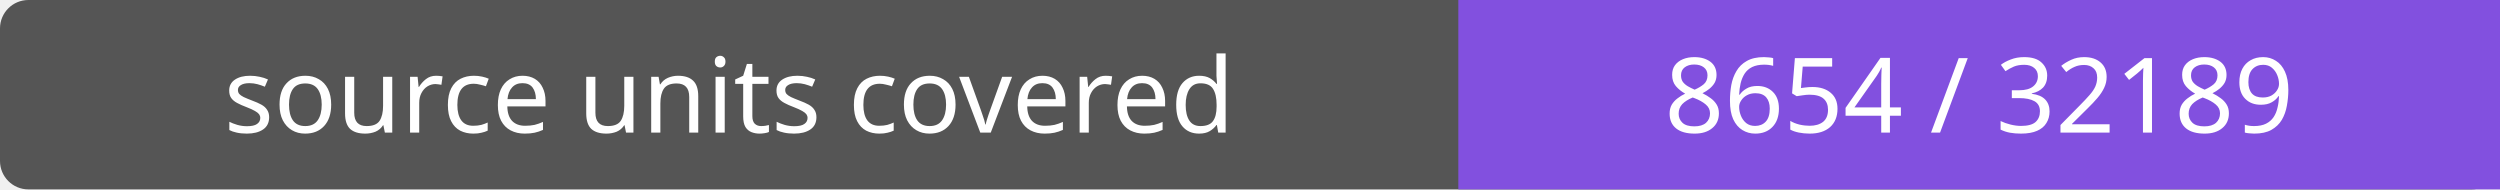
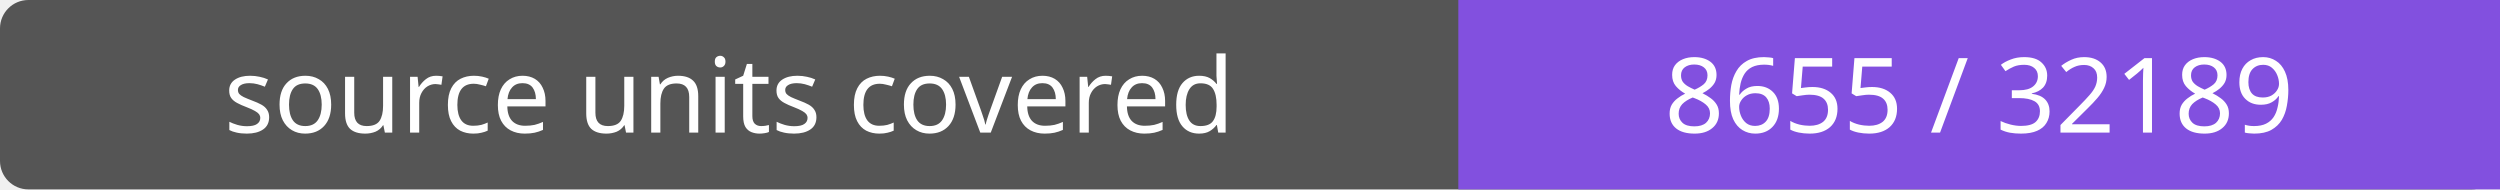
- <svg xmlns="http://www.w3.org/2000/svg" width="264" height="20" role="img" aria-label="source units covered: 8654 / 32189">
+ <svg xmlns="http://www.w3.org/2000/svg" width="264" height="20" role="img" aria-label="source units covered: 8655 / 32189">
  <rect width="264" height="20" rx="3" fill="#555" />
  <path fill="#8250df" d="M154 0h110v20H154z" />
  <g fill="#fff" text-anchor="middle" font-family="Verdana,sans-serif" font-size="11">
    <text x="77.0" y="14">source units covered</text>
-     <text x="209.0" y="14">8654 / 32189</text>
+     <text x="209.0" y="14">8655 / 32189</text>
  </g>
</svg>
